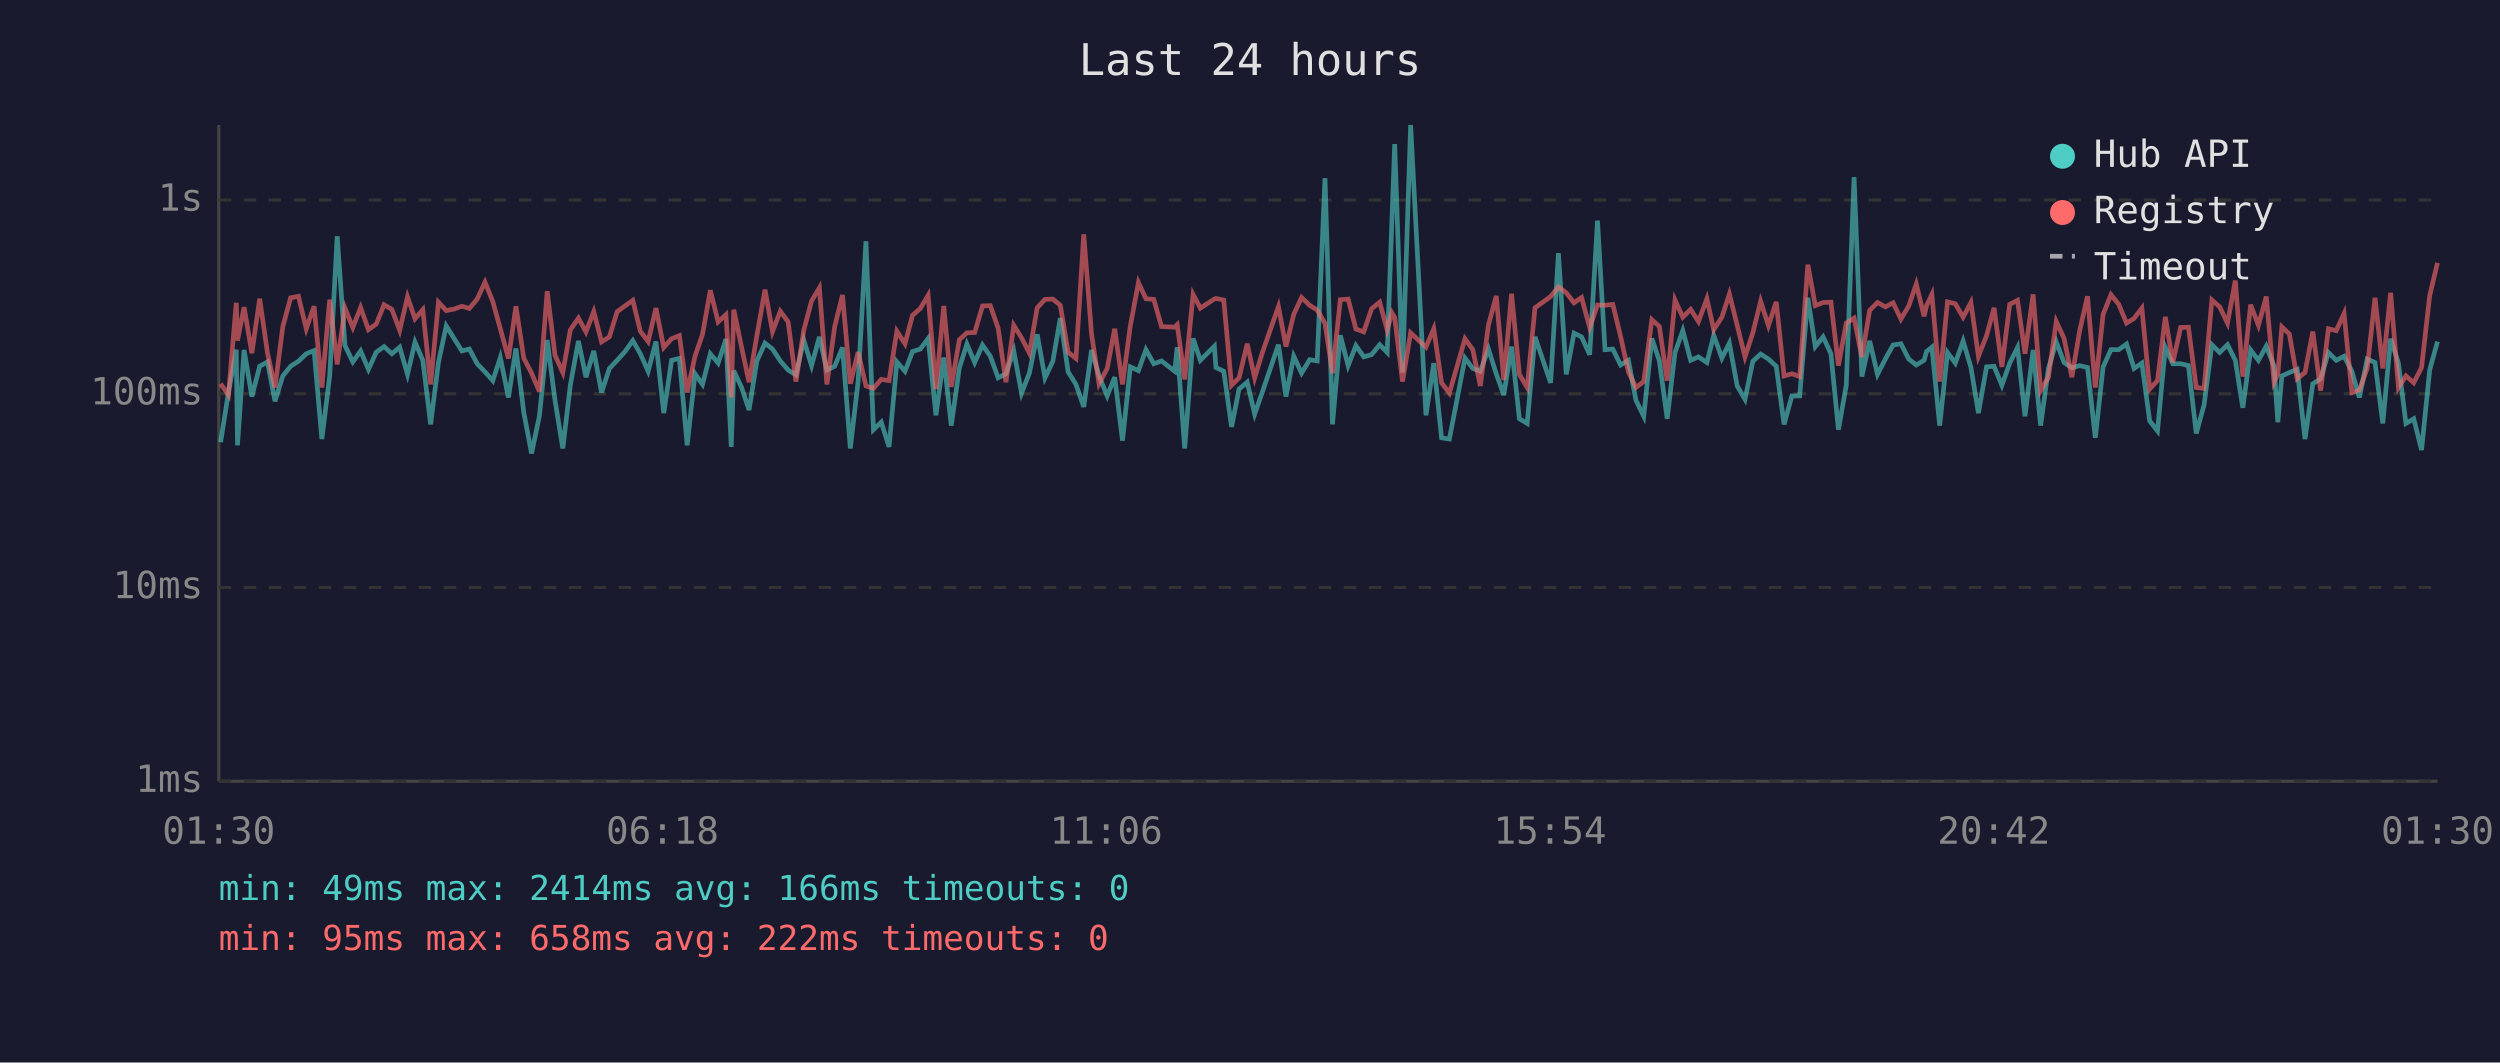
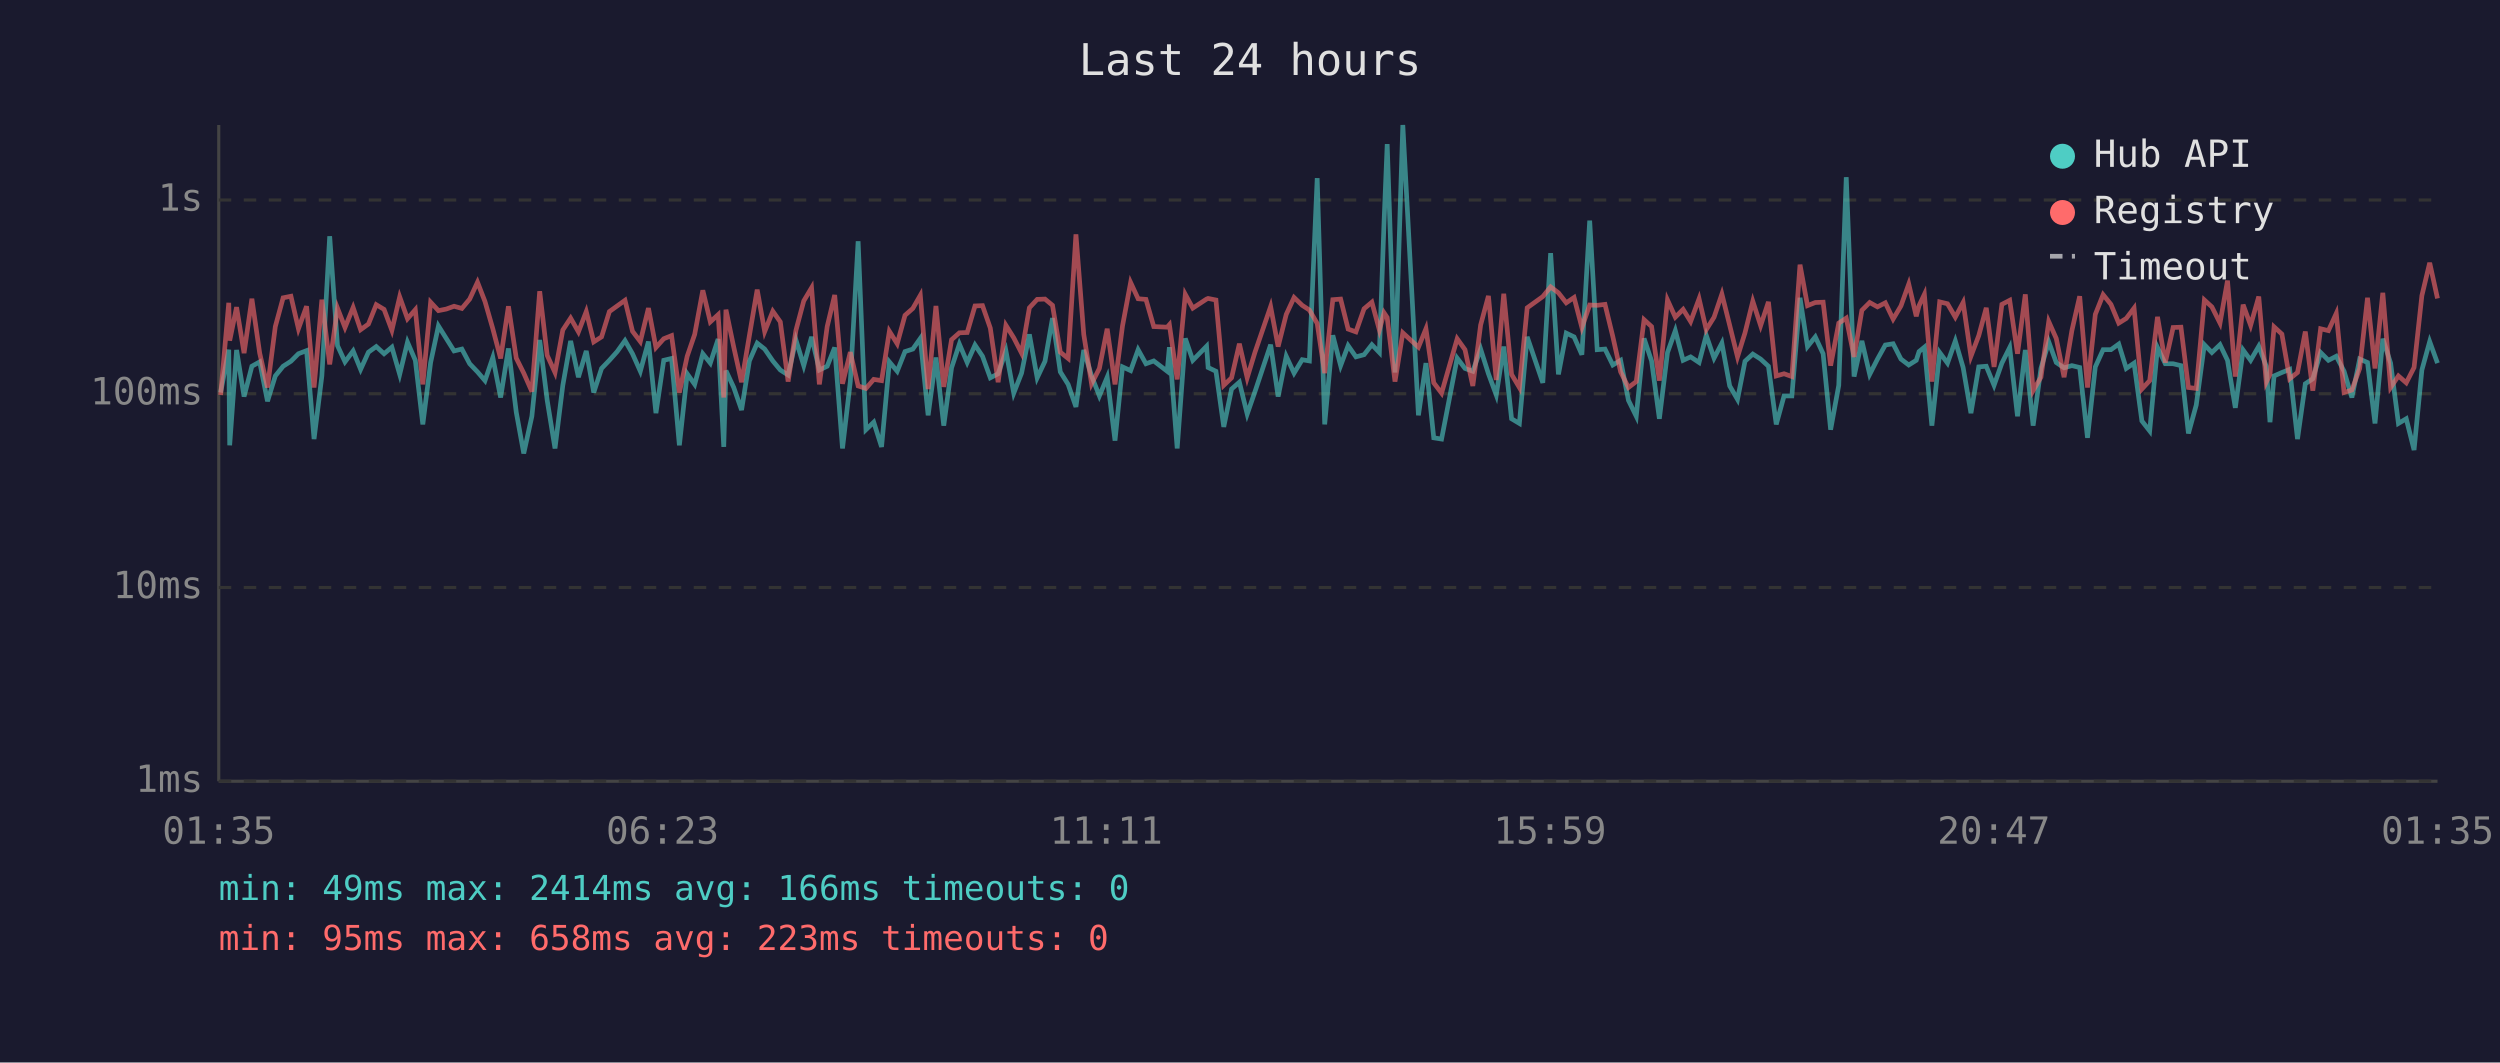
<svg xmlns="http://www.w3.org/2000/svg" viewBox="0 0 800 340" font-family="monospace" font-size="12">
  <rect width="800" height="340" fill="#1a1a2e" />
  <text x="400" y="24" fill="#e0e0e0" font-size="14" text-anchor="middle">Last 24 hours</text>
  <line x1="70" y1="40" x2="70" y2="250" stroke="#444" stroke-width="1" />
  <line x1="70" y1="250" x2="780" y2="250" stroke="#444" stroke-width="1" />
  <line x1="70" y1="250" x2="780" y2="250" stroke="#333" stroke-width="1" stroke-dasharray="4" />
  <text x="65" y="250" fill="#888" text-anchor="end" dominant-baseline="middle">1ms</text>
  <line x1="70" y1="188" x2="780" y2="188" stroke="#333" stroke-width="1" stroke-dasharray="4" />
  <text x="65" y="188" fill="#888" text-anchor="end" dominant-baseline="middle">10ms</text>
  <line x1="70" y1="126" x2="780" y2="126" stroke="#333" stroke-width="1" stroke-dasharray="4" />
  <text x="65" y="126" fill="#888" text-anchor="end" dominant-baseline="middle">100ms</text>
  <line x1="70" y1="64" x2="780" y2="64" stroke="#333" stroke-width="1" stroke-dasharray="4" />
  <text x="65" y="64" fill="#888" text-anchor="end" dominant-baseline="middle">1s</text>
-   <text x="70" y="270" fill="#888" text-anchor="middle">01:30</text>
-   <text x="212" y="270" fill="#888" text-anchor="middle">06:18</text>
-   <text x="354" y="270" fill="#888" text-anchor="middle">11:06</text>
-   <text x="496" y="270" fill="#888" text-anchor="middle">15:54</text>
-   <text x="638" y="270" fill="#888" text-anchor="middle">20:42</text>
-   <text x="780" y="270" fill="#888" text-anchor="middle">01:30</text>
-   <polyline points="70.6,141.5 73.1,125.6 75.6,111.9 76.0,142.5 78.1,112.0 80.6,126.9 83.1,117.2 85.6,115.8 88.0,128.4 90.5,120.3 93.0,117.2 95.5,115.6 98.0,113.2 100.5,112.2 103.0,140.5 105.5,120.3 107.9,75.6 110.4,110.6 112.9,115.8 115.4,112.3 117.9,118.2 120.4,112.7 122.9,110.9 125.4,113.2 127.9,111.1 130.4,119.8 132.8,109.5 135.3,115.3 137.8,135.8 140.3,116.0 142.8,104.3 145.3,108.3 147.8,112.3 150.2,111.7 152.7,116.4 155.2,119.0 157.7,121.8 160.1,114.4 162.7,127.2 165.1,111.5 167.6,131.9 170.1,145.1 172.6,133.2 175.1,108.8 177.6,128.1 180.1,143.5 182.5,123.3 185.1,109.1 187.5,120.7 190.0,112.3 192.5,125.6 195.0,117.9 197.5,115.3 200.0,112.5 202.5,109.0 204.9,113.2 207.4,118.8 209.9,109.3 212.4,132.2 214.9,115.3 217.4,114.7 219.9,142.5 222.4,119.6 224.8,123.0 227.3,113.2 229.8,116.2 232.3,108.5 234.0,143.0 234.8,118.6 237.3,124.0 239.7,131.2 242.2,115.5 244.8,109.8 247.2,111.7 249.7,115.5 252.2,118.4 254.7,120.0 257.2,108.8 259.7,117.0 262.2,107.8 264.6,118.4 267.1,117.2 269.6,111.2 272.1,143.5 274.6,122.1 277.1,77.2 279.5,137.5 282.0,135.1 284.5,143.0 287.0,115.8 289.6,118.8 292.0,112.5 294.5,111.7 297.0,108.3 299.5,132.9 302.0,114.4 304.4,136.2 307.0,117.7 309.4,110.1 311.9,116.0 314.4,110.4 316.9,114.0 319.4,120.9 321.9,119.6 324.4,112.3 326.9,125.8 329.4,119.4 331.9,107.0 334.4,120.9 336.9,115.6 339.3,101.8 341.8,119.0 344.3,123.0 346.8,130.2 349.3,112.0 351.7,120.3 354.3,126.7 356.7,120.7 359.2,141.0 361.7,117.4 364.3,118.6 366.7,111.9 369.2,116.4 371.7,115.5 375.9,118.8 376.7,111.1 379.1,143.5 381.8,108.3 384.1,115.3 388.6,110.8 389.1,117.6 391.6,118.8 394.1,136.6 396.5,124.5 399.1,122.3 401.5,132.5 404.0,125.3 409.1,110.3 411.5,126.9 414.0,114.0 416.5,119.4 419.1,115.1 421.5,115.5 424.0,57.0 426.4,135.8 428.9,107.3 431.4,117.0 433.9,110.6 436.4,114.2 438.9,113.5 441.5,110.3 443.9,112.8 445.4,70.9 446.3,46.1 448.8,119.2 451.4,40.0 456.3,132.9 458.8,116.2 461.3,140.1 463.8,140.5 468.8,114.6 471.3,117.9 473.7,118.8 476.3,111.7 478.8,119.6 481.2,126.4 483.7,110.9 486.2,134.0 488.7,135.5 491.2,107.8 496.2,122.5 498.7,81.0 501.2,119.8 503.7,106.6 506.1,107.8 508.7,113.5 511.2,70.6 513.6,111.9 516.1,111.7 518.6,116.8 521.1,115.3 523.5,128.1 526.0,133.2 528.6,108.3 531.0,115.5 533.5,134.0 536.0,112.8 538.5,105.8 541.0,115.3 543.5,114.2 546.2,116.0 548.4,107.3 551.0,114.6 553.4,109.8 555.9,123.5 558.4,127.8 560.9,115.6 563.4,113.3 565.9,114.9 568.4,117.2 570.9,135.8 573.4,126.7 575.9,126.7 578.5,95.3 580.9,110.9 583.4,107.8 585.9,113.2 588.3,137.5 590.8,123.3 593.3,56.7 595.8,120.5 598.3,109.1 600.8,119.8 603.3,114.9 605.8,110.4 608.3,110.0 610.8,114.9 613.2,116.8 615.7,115.3 616.5,112.5 618.2,111.1 620.7,136.2 623.2,112.8 625.7,116.2 628.2,109.1 630.7,117.6 633.1,132.2 635.7,117.4 638.1,117.2 640.6,123.3 643.1,116.2 645.6,111.2 648.0,133.2 650.6,112.0 653.0,136.2 655.5,117.9 658.0,109.4 660.5,116.0 663.0,117.7 665.5,117.0 668.0,117.6 670.5,140.1 673.0,117.4 675.5,111.9 678.0,111.9 680.5,110.1 682.9,117.9 685.4,116.2 687.9,134.7 690.4,137.9 692.9,111.2 695.3,116.4 697.8,116.4 700.3,117.0 702.8,138.7 705.3,129.6 707.8,110.3 710.3,112.8 712.8,110.3 715.3,115.3 717.7,130.5 720.2,112.0 722.7,115.3 725.2,110.8 727.7,117.2 728.9,135.1 730.2,120.3 732.6,119.2 735.1,118.2 737.6,140.5 740.1,122.8 742.6,121.2 745.1,112.8 747.6,115.3 750.1,114.0 752.6,118.8 755.0,127.2 757.5,114.9 760.0,116.0 762.5,135.5 765.0,108.4 767.5,116.2 769.9,135.5 772.4,134.0 774.9,144.0 777.5,118.4 780.0,109.3" fill="none" stroke="#4ecdc4" stroke-width="1.5" opacity="0.6" />
-   <polyline points="70.6,122.8 73.1,126.4 75.6,96.9 76.0,109.0 78.1,98.3 80.6,113.0 83.1,95.6 85.6,113.0 88.0,124.0 90.5,104.5 93.0,95.3 95.5,94.8 98.0,105.2 100.5,98.0 103.0,124.0 105.5,95.9 107.9,116.6 110.4,98.6 112.9,104.8 115.4,98.4 117.9,105.5 120.4,103.7 122.9,97.5 125.4,99.0 127.9,105.7 130.4,95.0 132.8,102.0 135.3,99.1 137.8,123.0 140.3,96.7 142.8,99.4 145.3,98.9 147.8,98.0 150.2,98.7 152.7,95.7 155.2,90.3 157.7,96.5 160.1,105.2 162.7,114.7 165.1,98.0 167.6,114.6 170.1,119.4 172.6,125.3 175.1,93.2 177.6,113.7 180.1,119.2 182.5,105.6 185.1,101.8 187.5,106.2 190.0,99.7 192.5,109.4 195.0,107.8 197.5,99.7 200.0,97.9 202.5,96.1 204.9,106.0 207.4,109.3 209.9,98.6 212.4,111.2 214.9,108.4 217.4,107.4 219.9,125.6 222.4,114.0 224.8,107.0 227.3,92.9 229.8,103.0 232.3,100.7 234.0,127.2 234.8,99.1 237.3,111.1 239.7,122.3 242.2,107.4 244.8,92.7 247.2,106.1 249.7,99.6 252.2,103.0 254.7,122.1 257.2,105.7 259.7,96.3 262.2,92.1 264.6,123.0 267.1,104.5 269.6,94.4 272.1,122.8 274.6,112.7 277.1,123.5 279.5,124.3 282.0,121.4 284.5,121.8 287.0,106.0 289.6,110.0 292.0,100.9 294.5,98.7 297.0,94.5 299.5,124.5 302.0,97.9 304.4,123.8 307.0,108.7 309.4,106.5 311.9,106.4 314.4,97.9 316.9,97.8 319.4,105.0 321.9,122.3 324.4,104.1 326.9,108.1 329.4,113.0 331.9,98.5 334.4,95.8 336.9,95.7 339.3,97.7 341.8,112.7 344.3,114.7 346.8,75.0 349.3,107.0 351.7,122.8 354.3,117.9 356.7,105.2 359.2,123.0 361.7,104.3 364.3,90.4 366.7,95.6 369.2,95.8 371.7,104.5 375.9,104.7 376.7,103.9 379.1,121.4 381.8,94.2 384.1,98.6 388.6,95.7 389.1,95.5 391.6,96.0 394.1,123.3 396.5,120.9 399.1,110.0 401.5,120.9 404.0,112.7 409.1,98.1 411.5,110.9 414.0,100.6 416.5,95.2 419.1,97.7 421.5,99.2 424.0,103.5 426.4,119.4 428.9,95.9 431.4,95.7 433.9,105.3 436.4,106.2 438.9,98.8 441.5,96.7 443.9,105.6 445.4,100.1 446.3,101.6 448.8,122.1 451.4,106.5 456.3,111.1 458.8,105.2 461.3,122.5 463.8,125.8 468.8,108.4 471.3,111.9 473.7,123.5 476.3,104.0 478.8,94.7 481.2,121.6 483.7,94.0 486.2,119.8 488.7,124.0 491.2,98.5 496.2,94.9 498.7,91.8 501.2,93.7 503.7,96.9 506.1,95.2 508.7,104.8 511.2,97.6 513.6,97.7 516.1,97.4 518.6,107.7 521.1,119.0 523.5,124.0 526.0,122.1 528.6,102.3 531.0,104.5 533.5,121.8 536.0,96.0 538.5,101.5 541.0,99.0 543.5,102.9 546.2,95.6 548.4,105.5 551.0,101.5 553.4,94.1 555.9,104.1 558.4,114.2 560.9,106.5 563.4,96.4 565.9,104.2 568.4,96.6 570.9,120.3 573.4,119.6 575.9,120.5 578.5,84.7 580.9,97.8 583.4,96.8 585.9,96.7 588.3,117.0 590.8,103.4 593.3,101.8 595.8,114.2 598.3,99.3 600.8,96.8 603.3,98.2 605.8,96.9 608.3,102.1 610.8,97.9 613.2,90.9 615.7,101.2 616.5,97.8 618.2,94.2 620.7,122.1 623.2,96.6 625.7,97.2 628.2,101.5 630.7,96.8 633.1,114.0 635.7,107.4 638.1,98.5 640.6,117.4 643.1,97.4 645.6,96.1 648.0,113.2 650.6,94.2 653.0,125.0 655.5,120.7 658.0,102.9 660.5,108.3 663.0,120.7 665.5,105.8 668.0,94.8 670.5,124.0 673.0,100.6 675.5,94.3 678.0,97.4 680.5,103.4 682.9,101.9 685.4,98.6 687.9,124.5 690.4,121.8 692.9,101.4 695.3,116.0 697.8,104.8 700.3,104.7 702.8,124.0 705.3,124.3 707.8,96.0 710.3,98.2 712.8,103.4 715.3,89.8 717.7,120.5 720.2,97.5 722.7,104.1 725.2,94.9 727.7,122.3 728.9,119.8 730.2,104.6 732.6,106.9 735.1,121.2 737.6,119.2 740.1,106.1 742.6,125.0 745.1,105.2 747.6,105.8 750.1,100.3 752.6,125.6 755.0,124.8 757.5,117.9 760.0,95.3 762.5,117.9 765.0,93.7 767.5,124.0 769.9,120.3 772.4,122.5 774.9,117.6 777.5,94.6 780.0,84.1" fill="none" stroke="#ff6b6b" stroke-width="1.5" opacity="0.6" />
+   <text x="70" y="270" fill="#888" text-anchor="middle">01:35</text>
+   <text x="212" y="270" fill="#888" text-anchor="middle">06:23</text>
+   <text x="354" y="270" fill="#888" text-anchor="middle">11:11</text>
+   <text x="496" y="270" fill="#888" text-anchor="middle">15:59</text>
+   <text x="638" y="270" fill="#888" text-anchor="middle">20:47</text>
+   <text x="780" y="270" fill="#888" text-anchor="middle">01:35</text>
+   <polyline points="70.6,125.6 73.2,111.9 73.5,142.5 75.7,112.0 78.1,126.9 80.6,117.2 83.1,115.8 85.6,128.4 88.1,120.3 90.6,117.2 93.1,115.6 95.5,113.2 98.1,112.2 100.5,140.5 103.0,120.3 105.5,75.6 108.0,110.6 110.4,115.8 113.0,112.3 115.4,118.2 117.9,112.7 120.4,110.9 122.9,113.2 125.4,111.1 127.9,119.8 130.4,109.5 132.9,115.3 135.3,135.8 137.8,116.0 140.3,104.3 142.8,108.3 145.3,112.3 147.8,111.7 150.3,116.4 152.8,119.0 155.2,121.8 157.7,114.4 160.2,127.2 162.7,111.5 165.2,131.9 167.6,145.1 170.2,133.2 172.7,108.8 175.1,128.1 177.6,143.5 180.1,123.3 182.6,109.1 185.1,120.7 187.6,112.3 190.0,125.6 192.5,117.9 195.0,115.3 197.5,112.5 200.0,109.0 202.4,113.2 204.9,118.8 207.5,109.3 209.9,132.2 212.4,115.3 214.9,114.7 217.4,142.5 219.9,119.6 222.3,123.0 224.9,113.2 227.3,116.2 229.8,108.5 231.6,143.0 232.3,118.6 234.8,124.0 237.3,131.2 239.8,115.5 242.3,109.8 244.7,111.7 247.3,115.5 249.7,118.4 252.2,120.0 254.7,108.8 257.2,117.0 259.7,107.8 262.2,118.4 264.7,117.2 267.1,111.2 269.6,143.5 272.1,122.1 274.6,77.2 277.1,137.5 279.6,135.1 282.1,143.0 284.6,115.8 287.1,118.8 289.6,112.5 292.1,111.7 294.5,108.3 297.0,132.9 299.5,114.4 302.0,136.2 304.5,117.7 307.0,110.1 309.5,116.0 312.0,110.4 314.4,114.0 316.9,120.9 319.4,119.6 321.9,112.3 324.4,125.8 326.9,119.4 329.4,107.0 331.9,120.9 334.4,115.6 336.8,101.8 339.3,119.0 341.8,123.0 344.3,130.2 346.8,112.0 349.3,120.3 351.8,126.7 354.3,120.7 356.8,141.0 359.2,117.4 361.8,118.6 364.2,111.9 366.7,116.4 369.2,115.5 373.5,118.8 374.2,111.1 376.7,143.5 379.3,108.3 381.7,115.3 386.1,110.8 386.6,117.6 389.1,118.8 391.6,136.6 394.1,124.5 396.6,122.3 399.1,132.5 401.6,125.3 406.6,110.3 409.0,126.9 411.6,114.0 414.1,119.4 416.7,115.1 419.0,115.5 421.5,57.0 423.9,135.8 426.5,107.3 429.0,117.0 431.4,110.6 433.9,114.2 436.5,113.5 439.0,110.3 441.4,112.8 442.9,70.9 443.9,46.1 446.4,119.2 448.9,40.0 453.9,132.9 456.3,116.2 458.8,140.1 461.3,140.5 466.3,114.6 468.8,117.9 471.3,118.8 473.8,111.7 476.3,119.6 478.8,126.4 481.2,110.9 483.7,134.0 486.2,135.5 488.7,107.8 493.7,122.5 496.2,81.0 498.7,119.8 501.2,106.6 503.7,107.8 506.2,113.5 508.7,70.6 511.1,111.9 513.6,111.7 516.1,116.8 518.6,115.3 521.1,128.1 523.6,133.2 526.1,108.3 528.5,115.5 531.0,134.0 533.6,112.8 536.1,105.8 538.6,115.3 541.0,114.2 543.7,116.0 546.0,107.3 548.5,114.6 551.0,109.8 553.5,123.5 556.0,127.8 558.4,115.6 560.9,113.3 563.4,114.9 565.9,117.2 568.4,135.8 570.9,126.7 573.4,126.7 576.0,95.3 578.4,110.9 580.9,107.8 583.4,113.2 585.8,137.5 588.4,123.3 590.8,56.7 593.3,120.5 595.8,109.1 598.3,119.8 600.8,114.9 603.3,110.4 605.8,110.0 608.3,114.9 610.8,116.8 613.2,115.3 614.1,112.5 615.8,111.1 618.2,136.2 620.7,112.8 623.2,116.2 625.7,109.1 628.2,117.6 630.7,132.2 633.2,117.4 635.6,117.2 638.1,123.3 640.6,116.2 643.1,111.2 645.6,133.2 648.1,112.0 650.6,136.2 653.1,117.9 655.6,109.4 658.0,116.0 660.5,117.7 663.0,117.0 665.5,117.6 668.0,140.1 670.5,117.4 673.0,111.9 675.5,111.9 678.0,110.1 680.4,117.9 682.9,116.2 685.4,134.7 687.9,137.9 690.4,111.2 692.9,116.4 695.4,116.4 697.9,117.0 700.3,138.7 702.8,129.6 705.4,110.3 707.8,112.8 710.4,110.3 712.8,115.3 715.3,130.5 717.8,112.0 720.2,115.3 722.8,110.8 725.2,117.2 726.4,135.1 727.7,120.3 730.2,119.2 732.7,118.2 735.2,140.5 737.7,122.8 740.1,121.2 742.6,112.8 745.1,115.3 747.6,114.0 750.1,118.8 752.6,127.2 755.1,114.9 757.6,116.0 760.0,135.5 762.5,108.4 765.0,116.2 767.5,135.5 770.0,134.0 772.5,144.0 775.0,118.4 777.5,109.3 780.0,116.2" fill="none" stroke="#4ecdc4" stroke-width="1.5" opacity="0.6" />
+   <polyline points="70.6,126.4 73.2,96.9 73.5,109.0 75.7,98.3 78.1,113.0 80.6,95.6 83.1,113.0 85.6,124.0 88.1,104.5 90.6,95.3 93.1,94.8 95.5,105.2 98.1,98.0 100.5,124.0 103.0,95.9 105.5,116.6 108.0,98.6 110.4,104.8 113.0,98.4 115.4,105.5 117.9,103.7 120.4,97.5 122.9,99.0 125.4,105.7 127.9,95.0 130.4,102.0 132.9,99.1 135.3,123.0 137.8,96.7 140.3,99.4 142.8,98.9 145.3,98.0 147.8,98.7 150.3,95.7 152.8,90.3 155.2,96.5 157.7,105.2 160.2,114.7 162.7,98.0 165.2,114.6 167.6,119.4 170.2,125.3 172.7,93.2 175.1,113.7 177.6,119.2 180.1,105.6 182.6,101.8 185.1,106.2 187.6,99.7 190.0,109.4 192.5,107.8 195.0,99.7 197.5,97.9 200.0,96.1 202.4,106.0 204.9,109.3 207.5,98.6 209.9,111.2 212.4,108.4 214.9,107.4 217.4,125.6 219.9,114.0 222.3,107.0 224.9,92.9 227.3,103.0 229.8,100.7 231.6,127.2 232.3,99.1 234.8,111.1 237.3,122.3 239.8,107.4 242.3,92.7 244.7,106.1 247.3,99.6 249.7,103.0 252.2,122.1 254.7,105.7 257.2,96.3 259.7,92.1 262.2,123.0 264.7,104.5 267.1,94.4 269.6,122.8 272.1,112.7 274.6,123.5 277.1,124.3 279.6,121.4 282.1,121.8 284.6,106.0 287.1,110.0 289.6,100.9 292.1,98.7 294.5,94.5 297.0,124.5 299.5,97.9 302.0,123.8 304.5,108.7 307.0,106.5 309.5,106.4 312.0,97.9 314.4,97.8 316.9,105.0 319.4,122.3 321.9,104.1 324.4,108.1 326.9,113.0 329.4,98.5 331.9,95.8 334.4,95.7 336.8,97.7 339.3,112.7 341.8,114.7 344.3,75.0 346.8,107.0 349.3,122.8 351.8,117.9 354.3,105.2 356.8,123.0 359.2,104.3 361.8,90.4 364.2,95.6 366.7,95.8 369.2,104.5 373.5,104.7 374.2,103.9 376.7,121.4 379.3,94.2 381.7,98.6 386.1,95.7 386.6,95.5 389.1,96.0 391.6,123.3 394.1,120.9 396.6,110.0 399.1,120.9 401.6,112.7 406.6,98.1 409.0,110.9 411.6,100.6 414.1,95.2 416.7,97.7 419.0,99.2 421.5,103.5 423.9,119.4 426.5,95.9 429.0,95.7 431.4,105.3 433.9,106.2 436.5,98.8 439.0,96.7 441.4,105.6 442.9,100.1 443.9,101.6 446.4,122.1 448.9,106.5 453.9,111.1 456.3,105.2 458.8,122.5 461.3,125.8 466.3,108.4 468.8,111.9 471.3,123.5 473.8,104.0 476.3,94.7 478.8,121.6 481.2,94.0 483.7,119.8 486.2,124.0 488.7,98.5 493.7,94.9 496.2,91.8 498.7,93.7 501.2,96.9 503.7,95.2 506.2,104.8 508.7,97.6 511.1,97.7 513.6,97.4 516.1,107.7 518.6,119.0 521.1,124.0 523.6,122.1 526.1,102.3 528.5,104.5 531.0,121.8 533.6,96.0 536.1,101.5 538.6,99.0 541.0,102.9 543.7,95.6 546.0,105.5 548.5,101.5 551.0,94.1 553.5,104.1 556.0,114.2 558.4,106.5 560.9,96.4 563.4,104.2 565.9,96.6 568.4,120.3 570.9,119.6 573.4,120.5 576.0,84.7 578.4,97.8 580.9,96.8 583.4,96.7 585.8,117.0 588.4,103.4 590.8,101.8 593.3,114.2 595.8,99.3 598.3,96.8 600.8,98.2 603.3,96.9 605.8,102.1 608.3,97.9 610.8,90.9 613.2,101.2 614.1,97.8 615.8,94.2 618.2,122.1 620.7,96.6 623.2,97.2 625.7,101.5 628.2,96.8 630.7,114.0 633.2,107.4 635.6,98.5 638.1,117.4 640.6,97.4 643.1,96.1 645.6,113.2 648.1,94.2 650.6,125.0 653.1,120.7 655.6,102.9 658.0,108.3 660.5,120.7 663.0,105.8 665.5,94.8 668.0,124.0 670.5,100.6 673.0,94.3 675.5,97.4 678.0,103.4 680.4,101.9 682.9,98.6 685.4,124.5 687.9,121.8 690.4,101.4 692.9,116.0 695.4,104.8 697.9,104.7 700.3,124.0 702.8,124.3 705.4,96.0 707.8,98.2 710.4,103.4 712.8,89.8 715.3,120.5 717.8,97.5 720.2,104.1 722.8,94.9 725.2,122.3 726.4,119.8 727.7,104.6 730.2,106.9 732.7,121.2 735.2,119.2 737.7,106.1 740.1,125.0 742.6,105.2 745.1,105.8 747.6,100.3 750.1,125.6 752.6,124.8 755.1,117.9 757.6,95.3 760.0,117.9 762.5,93.7 765.0,124.0 767.5,120.3 770.0,122.5 772.5,117.6 775.0,94.6 777.5,84.1 780.0,95.5" fill="none" stroke="#ff6b6b" stroke-width="1.5" opacity="0.6" />
  <circle cx="660" cy="50" r="4" fill="#4ecdc4" />
  <text x="670" y="50" fill="#e0e0e0" dominant-baseline="middle">Hub API</text>
  <circle cx="660" cy="68" r="4" fill="#ff6b6b" />
  <text x="670" y="68" fill="#e0e0e0" dominant-baseline="middle">Registry</text>
  <line x1="656" y1="82" x2="664" y2="82" stroke="#e0e0e0" stroke-width="1.5" stroke-dasharray="4,3" opacity="0.7" />
  <text x="670" y="86" fill="#e0e0e0" dominant-baseline="middle">Timeout</text>
  <text x="70" y="288" fill="#4ecdc4" font-size="11">min: 49ms  max: 2414ms  avg: 166ms  timeouts: 0</text>
-   <text x="70" y="304" fill="#ff6b6b" font-size="11">min: 95ms  max: 658ms  avg: 222ms  timeouts: 0</text>
+   <text x="70" y="304" fill="#ff6b6b" font-size="11">min: 95ms  max: 658ms  avg: 223ms  timeouts: 0</text>
</svg>
